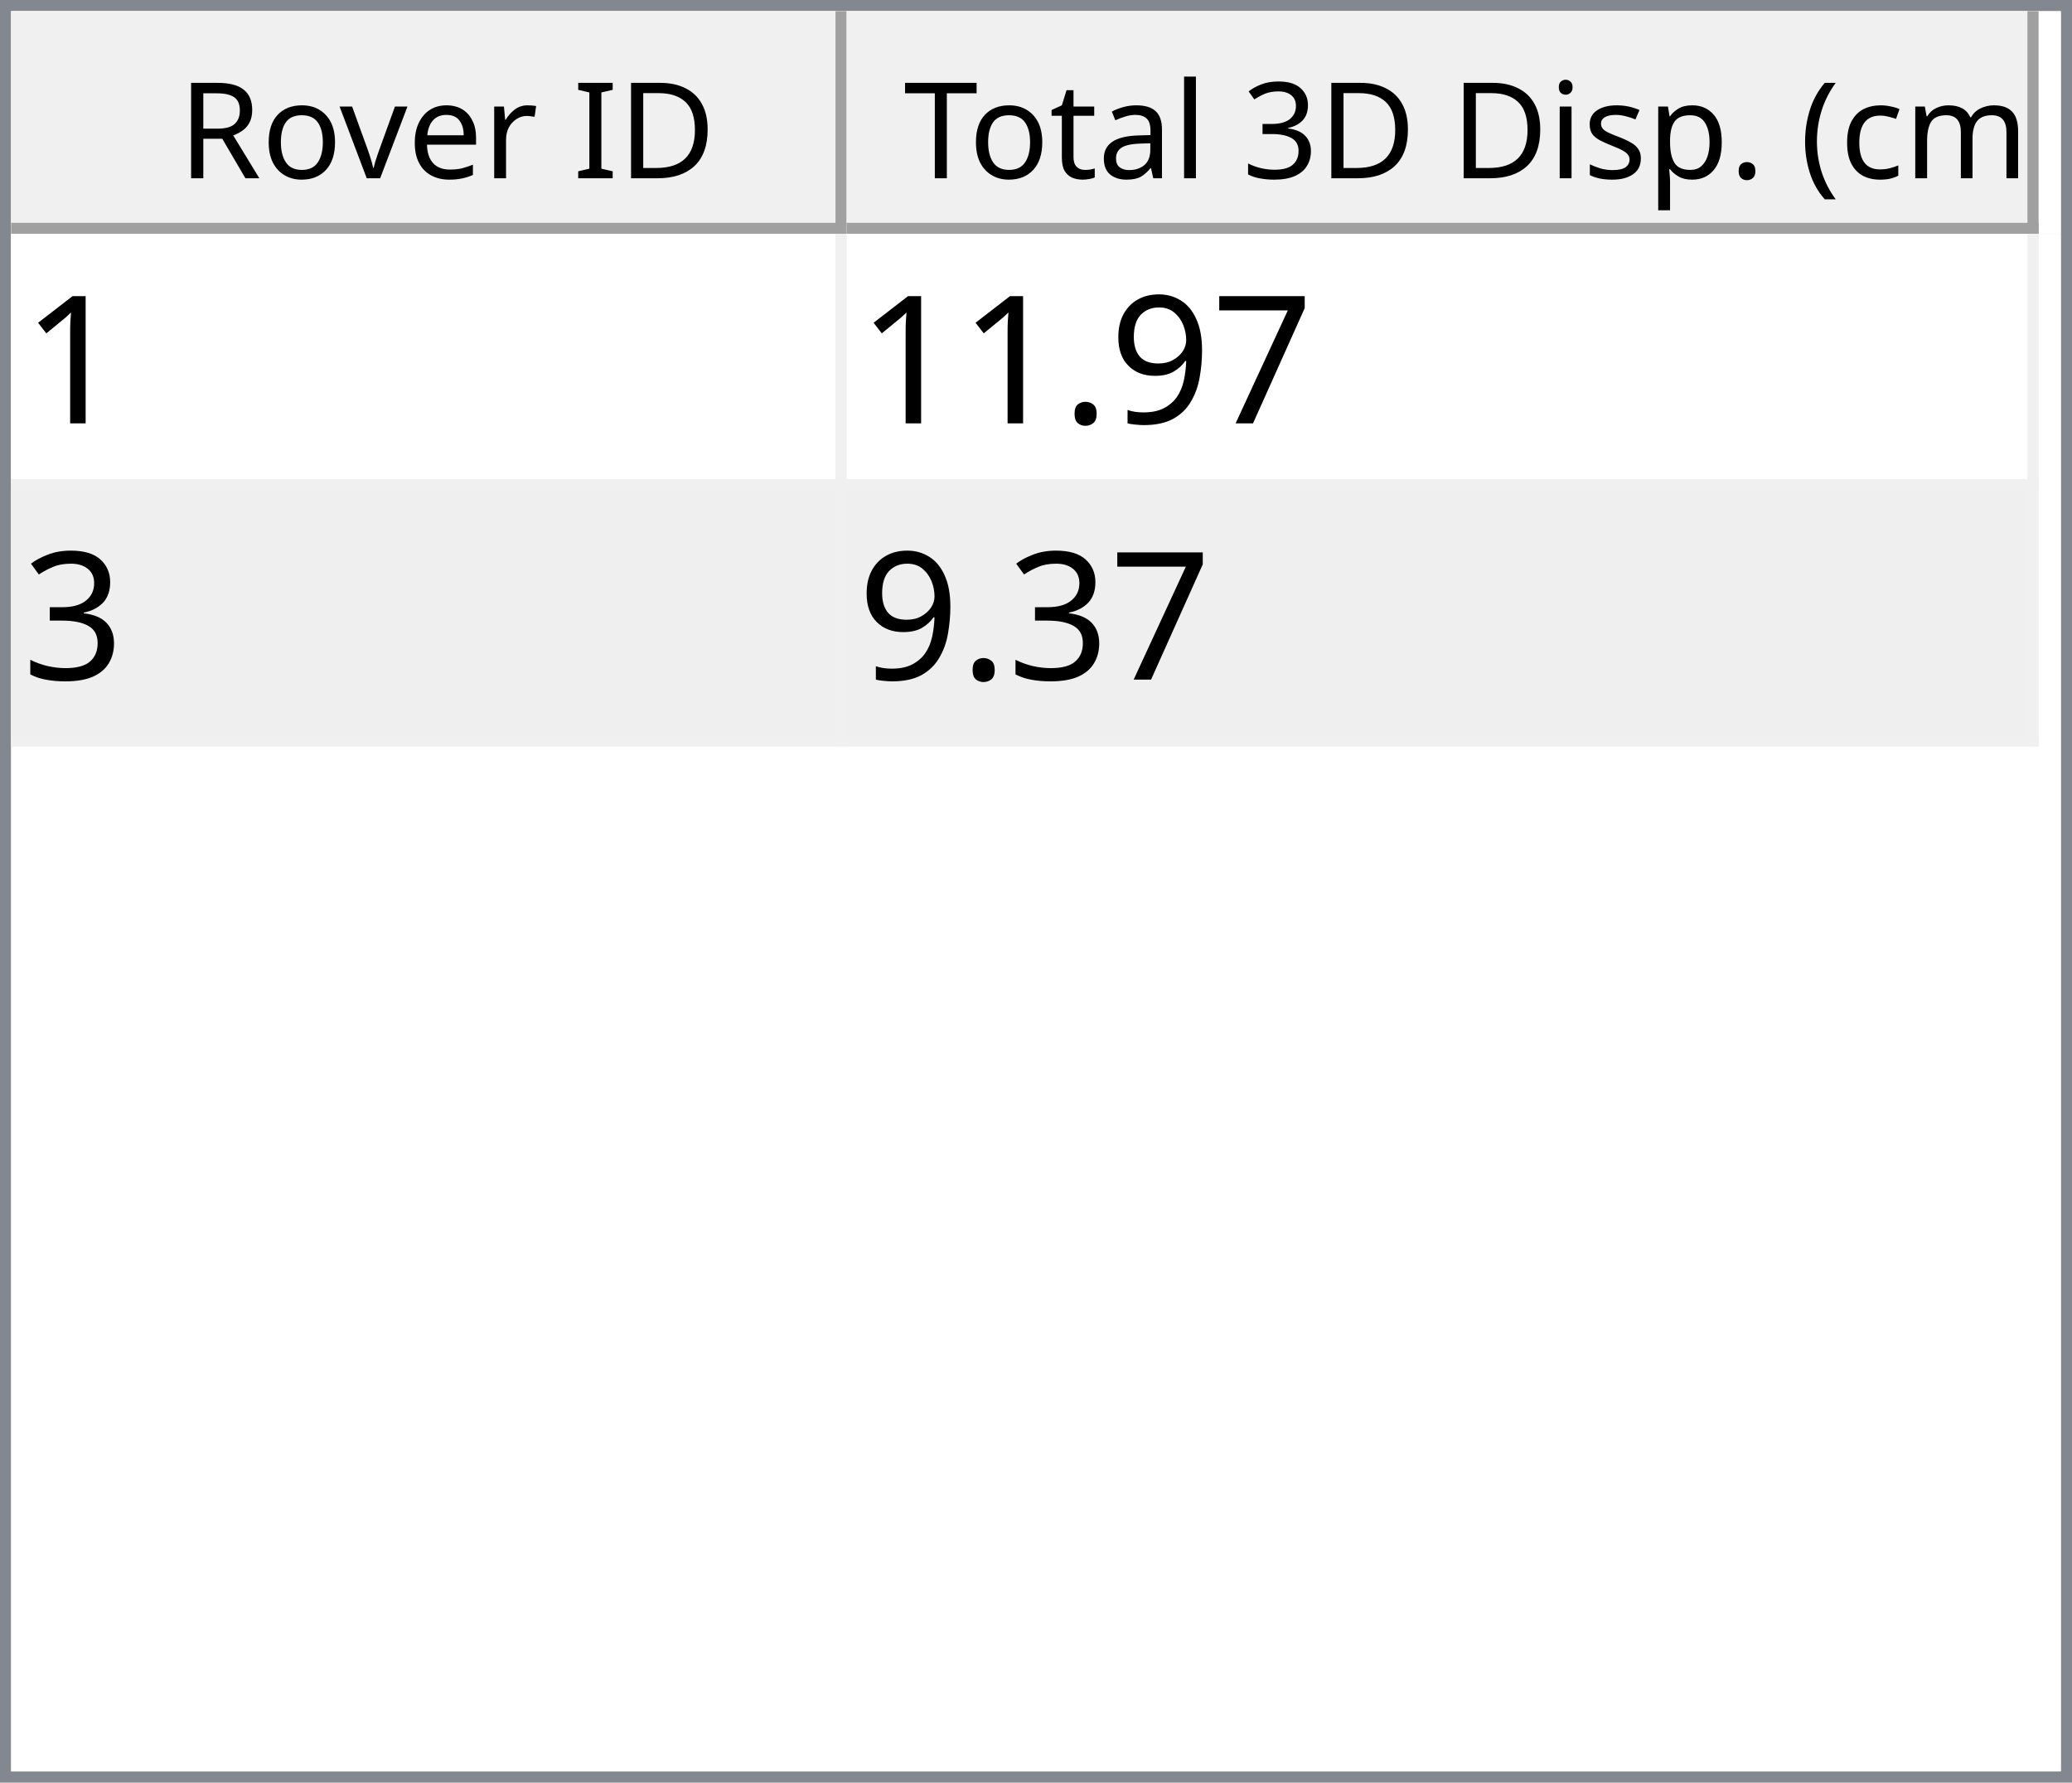
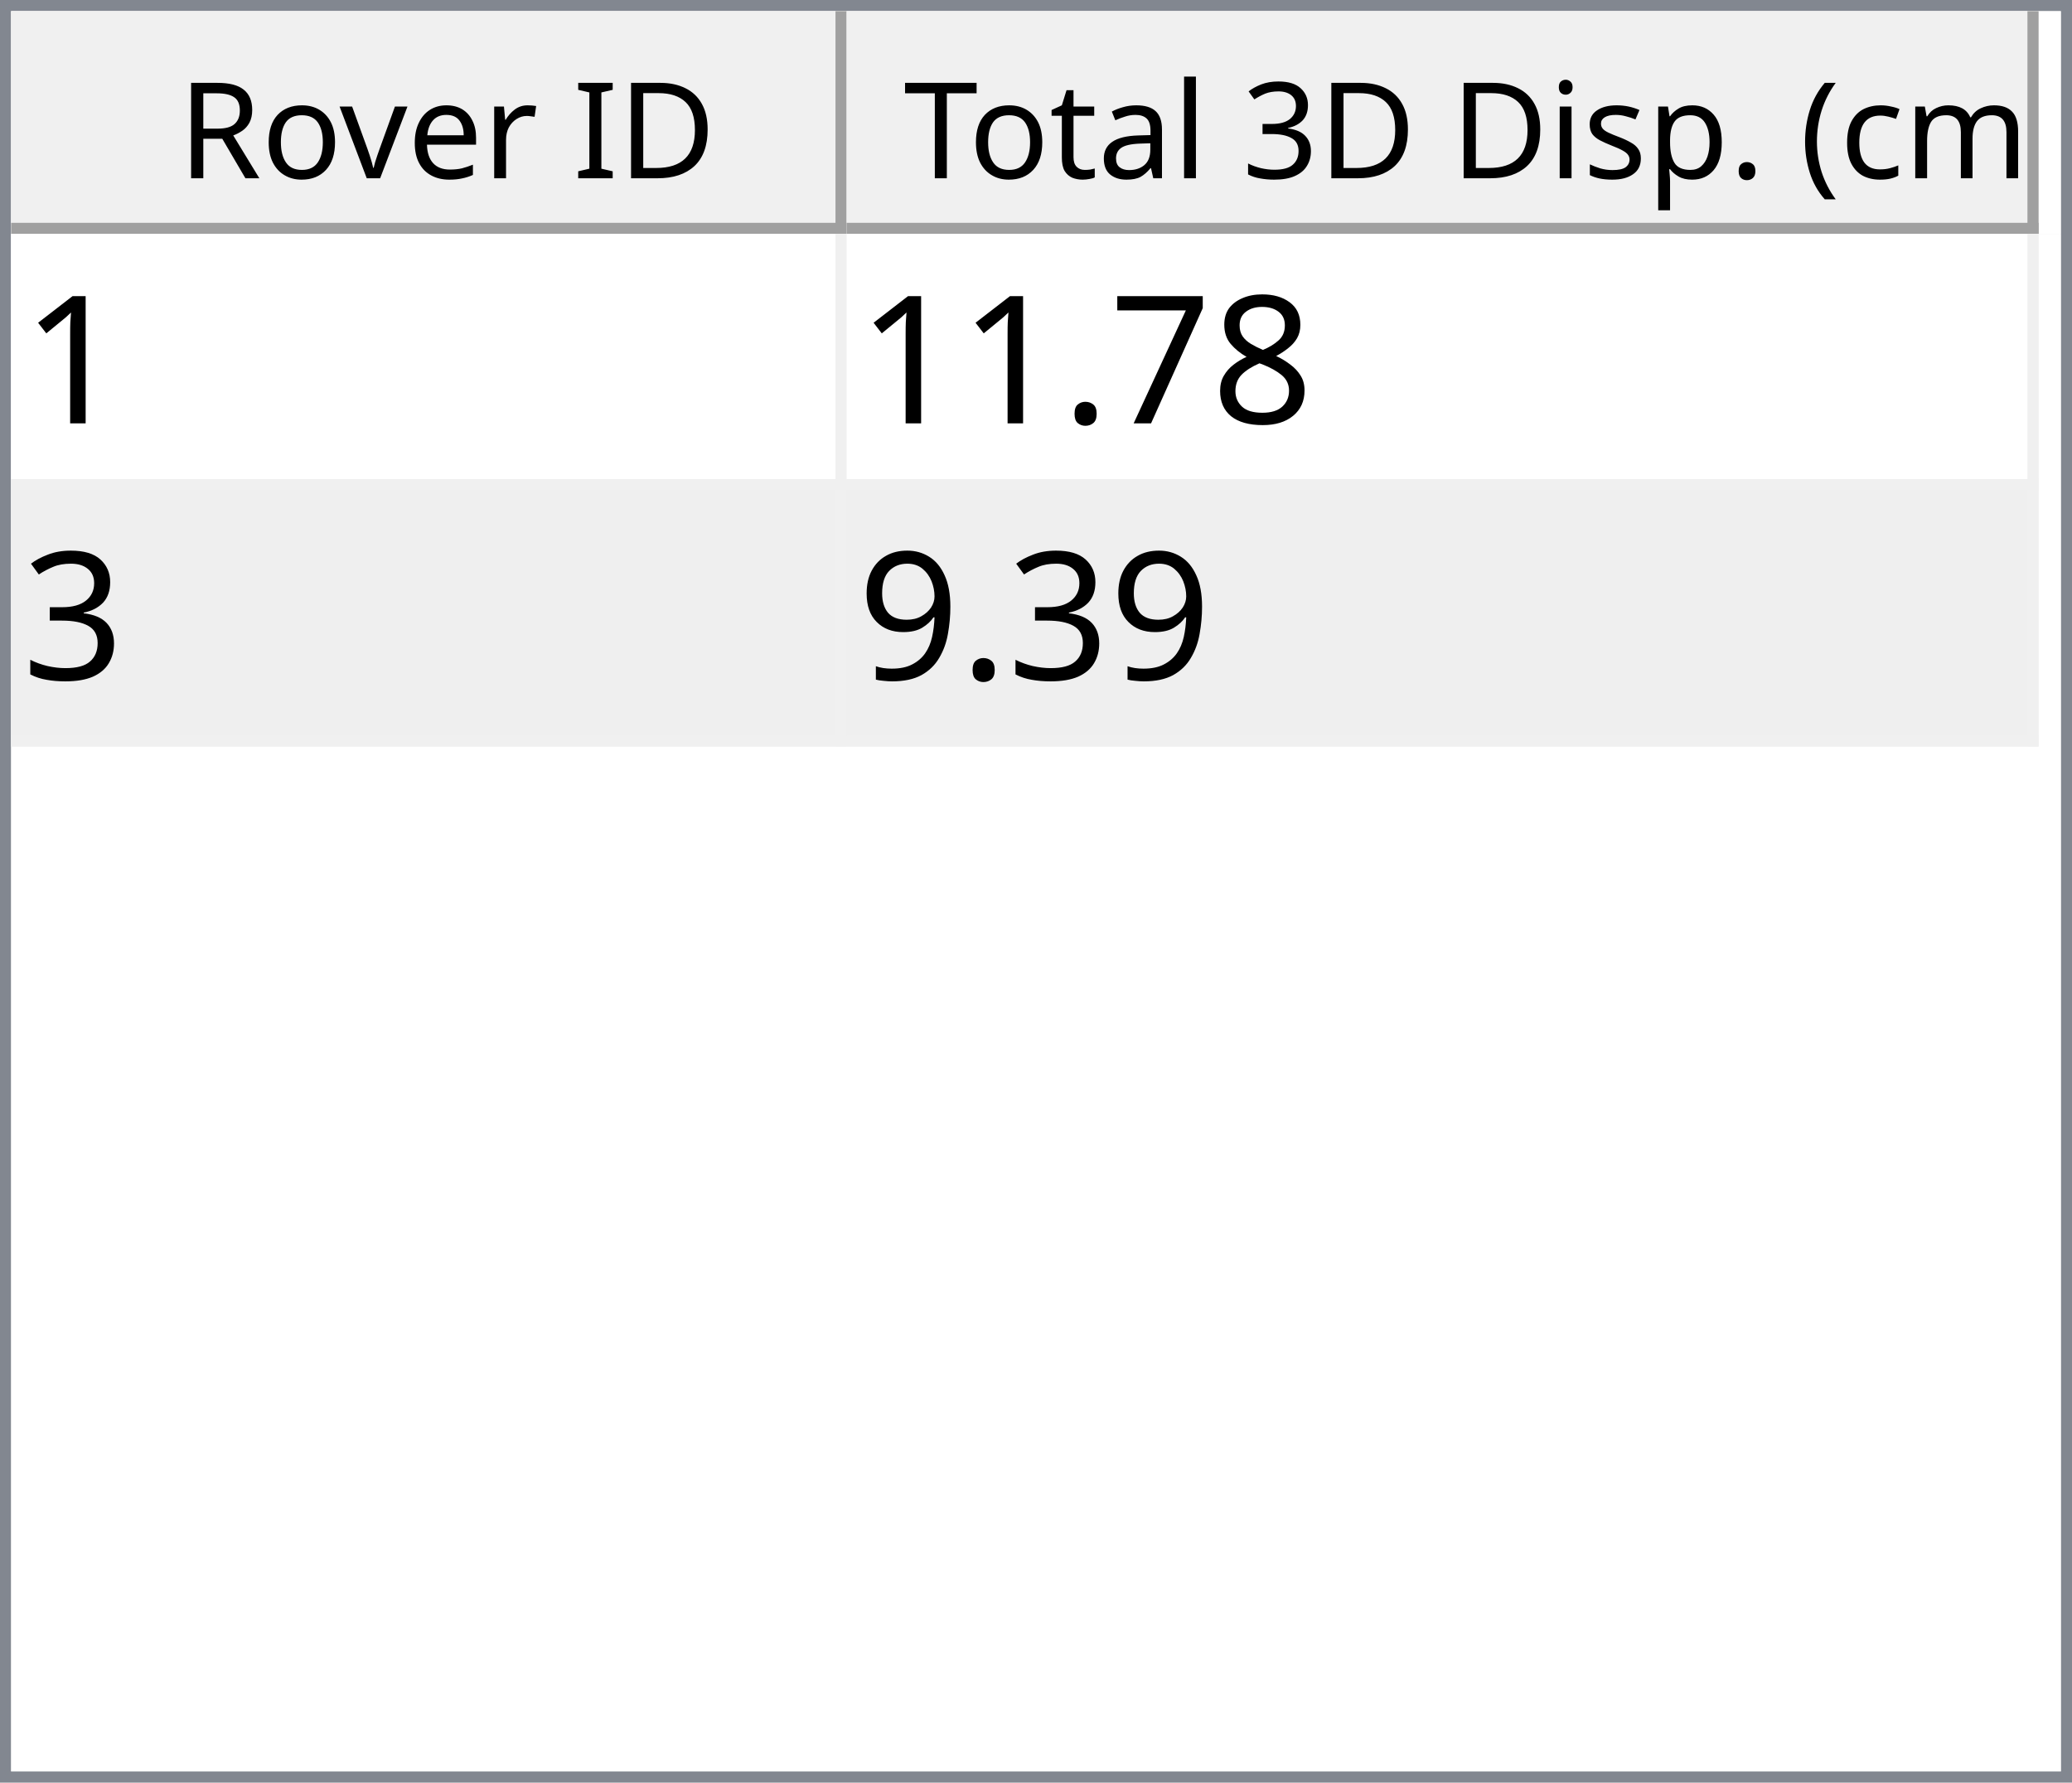
<svg xmlns="http://www.w3.org/2000/svg" style="fill-opacity:1; color-rendering:auto; color-interpolation:auto; text-rendering:auto; stroke:black; stroke-linecap:square; stroke-miterlimit:10; shape-rendering:auto; stroke-opacity:1; fill:black; stroke-dasharray:none; font-weight:normal; stroke-width:1; font-family:'Dialog'; font-style:normal; stroke-linejoin:miter; font-size:12px; stroke-dashoffset:0; image-rendering:auto;" width="186" height="160">
  <defs id="genericDefs" />
  <g>
    <defs id="defs1">
      <clipPath clipPathUnits="userSpaceOnUse" id="clipPath1">
        <path d="M0 0 L186 0 L186 160 L0 160 L0 0 Z" />
      </clipPath>
      <clipPath clipPathUnits="userSpaceOnUse" id="clipPath2">
        <path d="M0 0 L0 160 L186 160 L186 0 Z" />
      </clipPath>
      <clipPath clipPathUnits="userSpaceOnUse" id="clipPath3">
        <path d="M0 0 L0 20 L184 20 L184 0 Z" />
      </clipPath>
      <clipPath clipPathUnits="userSpaceOnUse" id="clipPath4">
        <path d="M0 0 L0 20 L75 20 L75 0 Z" />
      </clipPath>
      <clipPath clipPathUnits="userSpaceOnUse" id="clipPath5">
        <path d="M1 1 L1 19 L74 19 L74 1 Z" />
      </clipPath>
      <clipPath clipPathUnits="userSpaceOnUse" id="clipPath6">
        <path d="M0 0 L0 18 L73 18 L73 0 Z" />
      </clipPath>
      <clipPath clipPathUnits="userSpaceOnUse" id="clipPath7">
        <path d="M-0.5 -0.5 L-0.5 19.5 L74.5 19.5 L74.5 -0.5 Z" />
      </clipPath>
      <clipPath clipPathUnits="userSpaceOnUse" id="clipPath8">
        <path d="M0 0 L0 20 L107 20 L107 0 Z" />
      </clipPath>
      <clipPath clipPathUnits="userSpaceOnUse" id="clipPath9">
        <path d="M1 1 L1 19 L106 19 L106 1 Z" />
      </clipPath>
      <clipPath clipPathUnits="userSpaceOnUse" id="clipPath10">
        <path d="M0 0 L0 18 L105 18 L105 0 Z" />
      </clipPath>
      <clipPath clipPathUnits="userSpaceOnUse" id="clipPath11">
        <path d="M-0.5 -0.5 L-0.5 19.5 L106.5 19.5 L106.5 -0.5 Z" />
      </clipPath>
      <clipPath clipPathUnits="userSpaceOnUse" id="clipPath12">
        <path d="M0 0 L0 138 L184 138 L184 0 Z" />
      </clipPath>
      <clipPath clipPathUnits="userSpaceOnUse" id="clipPath13">
        <path d="M0 0 L0 46 L182 46 L182 0 Z" />
      </clipPath>
      <clipPath clipPathUnits="userSpaceOnUse" id="clipPath14">
        <path d="M-0.5 -0.5 L-0.5 45.5 L181.5 45.5 L181.5 -0.5 Z" />
      </clipPath>
      <clipPath clipPathUnits="userSpaceOnUse" id="clipPath15">
        <path d="M0 0 L0 22 L74 22 L74 0 Z" />
      </clipPath>
      <clipPath clipPathUnits="userSpaceOnUse" id="clipPath16">
        <path d="M0 0 L0 22 L106 22 L106 0 Z" />
      </clipPath>
      <font horiz-adv-x="64.551" id="font1">
        <font-face ascent="107.91" descent="25.098" units-per-em="100" style="font-style:normal; font-family:Segoe UI; font-weight:normal;" />
        <missing-glyph horiz-adv-x="64.551" d="M8.109 0 L8.109 68.266 L56.453 68.266 L56.453 0 L8.109 0 ZM15.328 7.234 L49.219 7.234 L49.219 61.031 L15.328 61.031 L15.328 7.234 Z" />
        <glyph unicode="D" horiz-adv-x="70.117" d="M9.188 0 L9.188 70.016 L28.516 70.016 Q65.531 70.016 65.531 35.891 Q65.531 19.672 55.25 9.836 Q44.969 0 27.734 0 L9.188 0 ZM17.391 62.594 L17.391 7.422 L27.828 7.422 Q41.609 7.422 49.273 14.797 Q56.938 22.172 56.938 35.688 Q56.938 62.594 28.328 62.594 L17.391 62.594 Z" />
        <glyph unicode="I" horiz-adv-x="26.611" d="M17.391 0 L9.188 0 L9.188 70.016 L17.391 70.016 L17.391 0 Z" />
        <glyph unicode=" " horiz-adv-x="27.393" d="" />
        <glyph unicode="r" horiz-adv-x="34.766" d="M34.188 41.891 Q32.078 43.5 28.125 43.5 Q23 43.5 19.555 38.672 Q16.109 33.844 16.109 25.484 L16.109 0 L8.109 0 L8.109 50 L16.109 50 L16.109 39.703 L16.312 39.703 Q18.016 44.969 21.531 47.922 Q25.047 50.875 29.391 50.875 Q32.516 50.875 34.188 50.203 L34.188 41.891 Z" />
        <glyph unicode="e" horiz-adv-x="52.295" d="M48.297 23 L12.984 23 Q13.188 14.656 17.484 10.109 Q21.781 5.562 29.297 5.562 Q37.75 5.562 44.828 11.141 L44.828 3.609 Q38.234 -1.172 27.391 -1.172 Q16.797 -1.172 10.742 5.641 Q4.688 12.453 4.688 24.812 Q4.688 36.469 11.305 43.82 Q17.922 51.172 27.734 51.172 Q37.547 51.172 42.922 44.828 Q48.297 38.484 48.297 27.203 L48.297 23 ZM40.094 29.781 Q40.047 36.719 36.75 40.578 Q33.453 44.438 27.594 44.438 Q21.922 44.438 17.969 40.383 Q14.016 36.328 13.094 29.781 L40.094 29.781 Z" />
        <glyph unicode="v" horiz-adv-x="47.9" d="M47.406 50 L27.484 0 L19.625 0 L0.688 50 L9.469 50 L22.172 13.672 Q23.578 9.672 23.922 6.688 L24.125 6.688 Q24.609 10.453 25.688 13.484 L38.969 50 L47.406 50 Z" />
        <glyph unicode="o" horiz-adv-x="58.594" d="M29 -1.172 Q17.922 -1.172 11.305 5.836 Q4.688 12.844 4.688 24.422 Q4.688 37.016 11.57 44.094 Q18.453 51.172 30.172 51.172 Q41.359 51.172 47.633 44.289 Q53.906 37.406 53.906 25.203 Q53.906 13.234 47.141 6.031 Q40.375 -1.172 29 -1.172 ZM29.594 44.438 Q21.875 44.438 17.383 39.188 Q12.891 33.938 12.891 24.703 Q12.891 15.828 17.43 10.695 Q21.969 5.562 29.594 5.562 Q37.359 5.562 41.531 10.594 Q45.703 15.625 45.703 24.906 Q45.703 34.281 41.531 39.359 Q37.359 44.438 29.594 44.438 Z" />
        <glyph unicode="R" horiz-adv-x="59.814" d="M59.375 0 L49.609 0 L37.891 19.625 Q36.281 22.359 34.766 24.289 Q33.25 26.219 31.664 27.438 Q30.078 28.656 28.25 29.219 Q26.422 29.781 24.125 29.781 L17.391 29.781 L17.391 0 L9.188 0 L9.188 70.016 L30.078 70.016 Q34.672 70.016 38.555 68.867 Q42.438 67.719 45.289 65.375 Q48.141 63.031 49.758 59.547 Q51.375 56.062 51.375 51.375 Q51.375 47.703 50.273 44.656 Q49.172 41.609 47.148 39.211 Q45.125 36.812 42.266 35.133 Q39.406 33.453 35.844 32.516 L35.844 32.328 Q37.594 31.547 38.891 30.547 Q40.188 29.547 41.359 28.18 Q42.531 26.812 43.68 25.078 Q44.828 23.344 46.234 21.047 L59.375 0 ZM17.391 62.594 L17.391 37.203 L28.516 37.203 Q31.594 37.203 34.203 38.133 Q36.812 39.062 38.719 40.797 Q40.625 42.531 41.703 45.047 Q42.781 47.562 42.781 50.688 Q42.781 56.297 39.141 59.445 Q35.5 62.594 28.609 62.594 L17.391 62.594 Z" />
        <glyph unicode=")" horiz-adv-x="30.176" d="M8.297 -15.922 L1.172 -15.922 Q16.406 2.344 16.406 26.812 Q16.406 51.469 1.078 70.016 L8.297 70.016 Q23.531 52.156 23.531 26.703 Q23.531 1.375 8.297 -15.922 Z" />
        <glyph unicode="m" horiz-adv-x="86.133" d="M79.109 0 L71.094 0 L71.094 28.719 Q71.094 37.016 68.531 40.727 Q65.969 44.438 59.906 44.438 Q54.781 44.438 51.195 39.75 Q47.609 35.062 47.609 28.516 L47.609 0 L39.594 0 L39.594 29.688 Q39.594 44.438 28.219 44.438 Q22.953 44.438 19.531 40.016 Q16.109 35.594 16.109 28.516 L16.109 0 L8.109 0 L8.109 50 L16.109 50 L16.109 42.094 L16.312 42.094 Q21.625 51.172 31.844 51.172 Q36.969 51.172 40.773 48.312 Q44.578 45.453 46 40.828 Q51.562 51.172 62.594 51.172 Q79.109 51.172 79.109 30.812 L79.109 0 Z" />
        <glyph unicode="c" horiz-adv-x="46.191" d="M42.188 2.297 Q36.422 -1.172 28.516 -1.172 Q17.828 -1.172 11.258 5.789 Q4.688 12.75 4.688 23.828 Q4.688 36.188 11.766 43.68 Q18.844 51.172 30.672 51.172 Q37.25 51.172 42.281 48.734 L42.281 40.531 Q36.719 44.438 30.375 44.438 Q22.703 44.438 17.797 38.945 Q12.891 33.453 12.891 24.516 Q12.891 15.719 17.508 10.641 Q22.125 5.562 29.891 5.562 Q36.422 5.562 42.188 9.906 L42.188 2.297 Z" />
        <glyph unicode="(" horiz-adv-x="30.176" d="M29.109 -15.922 L21.969 -15.922 Q6.844 1.375 6.844 26.703 Q6.844 52.156 21.969 70.016 L29.203 70.016 Q13.875 51.469 13.875 26.812 Q13.875 2.344 29.109 -15.922 Z" />
        <glyph unicode="." horiz-adv-x="21.68" d="M10.891 -1.078 Q8.641 -1.078 7.055 0.539 Q5.469 2.156 5.469 4.391 Q5.469 6.641 7.055 8.273 Q8.641 9.906 10.891 9.906 Q13.188 9.906 14.797 8.273 Q16.406 6.641 16.406 4.391 Q16.406 2.156 14.797 0.539 Q13.188 -1.078 10.891 -1.078 Z" />
        <glyph unicode="p" horiz-adv-x="58.789" d="M16.312 7.234 L16.109 7.234 L16.109 -23 L8.109 -23 L8.109 50 L16.109 50 L16.109 41.219 L16.312 41.219 Q22.219 51.172 33.594 51.172 Q43.266 51.172 48.688 44.461 Q54.109 37.75 54.109 26.469 Q54.109 13.922 48 6.375 Q41.891 -1.172 31.297 -1.172 Q21.578 -1.172 16.312 7.234 ZM16.109 27.391 L16.109 20.406 Q16.109 14.203 20.141 9.883 Q24.172 5.562 30.375 5.562 Q37.641 5.562 41.773 11.133 Q45.906 16.703 45.906 26.609 Q45.906 34.969 42.047 39.703 Q38.188 44.438 31.594 44.438 Q24.609 44.438 20.359 39.578 Q16.109 34.719 16.109 27.391 Z" />
        <glyph unicode="s" horiz-adv-x="42.432" d="M5.078 1.812 L5.078 10.406 Q11.625 5.562 19.484 5.562 Q30.031 5.562 30.031 12.594 Q30.031 14.594 29.125 15.992 Q28.219 17.391 26.68 18.461 Q25.141 19.531 23.07 20.383 Q21 21.234 18.609 22.172 Q15.281 23.484 12.766 24.828 Q10.25 26.172 8.57 27.859 Q6.891 29.547 6.031 31.695 Q5.172 33.844 5.172 36.719 Q5.172 40.234 6.789 42.945 Q8.406 45.656 11.086 47.484 Q13.766 49.312 17.211 50.242 Q20.656 51.172 24.312 51.172 Q30.812 51.172 35.938 48.922 L35.938 40.828 Q30.422 44.438 23.25 44.438 Q21 44.438 19.195 43.922 Q17.391 43.406 16.094 42.477 Q14.797 41.547 14.086 40.258 Q13.375 38.969 13.375 37.406 Q13.375 35.453 14.086 34.133 Q14.797 32.812 16.164 31.789 Q17.531 30.766 19.484 29.938 Q21.438 29.109 23.922 28.125 Q27.25 26.859 29.883 25.516 Q32.516 24.172 34.375 22.484 Q36.234 20.797 37.234 18.602 Q38.234 16.406 38.234 13.375 Q38.234 9.672 36.602 6.938 Q34.969 4.203 32.234 2.398 Q29.5 0.594 25.93 -0.289 Q22.359 -1.172 18.453 -1.172 Q10.75 -1.172 5.078 1.812 Z" />
        <glyph unicode="i" horiz-adv-x="24.219" d="M12.203 62.703 Q10.062 62.703 8.547 64.164 Q7.031 65.625 7.031 67.875 Q7.031 70.125 8.547 71.609 Q10.062 73.094 12.203 73.094 Q14.406 73.094 15.945 71.609 Q17.484 70.125 17.484 67.875 Q17.484 65.719 15.945 64.211 Q14.406 62.703 12.203 62.703 ZM16.109 0 L8.109 0 L8.109 50 L16.109 50 L16.109 0 Z" />
        <glyph unicode="3" horiz-adv-x="53.906" d="M46.531 19.828 Q46.531 15.094 44.75 11.211 Q42.969 7.328 39.719 4.57 Q36.469 1.812 31.93 0.297 Q27.391 -1.219 21.922 -1.219 Q11.922 -1.219 6 2.594 L6 11.188 Q13.094 5.609 22.219 5.609 Q25.875 5.609 28.828 6.539 Q31.781 7.469 33.906 9.227 Q36.031 10.984 37.18 13.477 Q38.328 15.969 38.328 19.094 Q38.328 32.812 18.797 32.812 L12.984 32.812 L12.984 39.594 L18.5 39.594 Q35.797 39.594 35.797 52.484 Q35.797 64.406 22.609 64.406 Q15.188 64.406 8.688 59.422 L8.688 67.188 Q15.375 71.188 24.609 71.188 Q29 71.188 32.57 69.969 Q36.141 68.75 38.68 66.555 Q41.219 64.359 42.609 61.281 Q44 58.203 44 54.5 Q44 40.672 30.031 36.719 L30.031 36.531 Q33.594 36.141 36.625 34.797 Q39.656 33.453 41.852 31.305 Q44.047 29.156 45.289 26.25 Q46.531 23.344 46.531 19.828 Z" />
        <glyph unicode="l" horiz-adv-x="24.219" d="M16.109 0 L8.109 0 L8.109 74.031 L16.109 74.031 L16.109 0 Z" />
        <glyph unicode="a" horiz-adv-x="50.879" d="M43.891 0 L35.891 0 L35.891 7.812 L35.688 7.812 Q30.469 -1.172 20.312 -1.172 Q12.844 -1.172 8.617 2.781 Q4.391 6.734 4.391 13.281 Q4.391 27.297 20.906 29.594 L35.891 31.688 Q35.891 44.438 25.594 44.438 Q16.547 44.438 9.281 38.281 L9.281 46.484 Q16.656 51.172 26.266 51.172 Q43.891 51.172 43.891 32.516 L43.891 0 ZM35.891 25.297 L23.828 23.641 Q18.266 22.859 15.43 20.875 Q12.594 18.891 12.594 13.875 Q12.594 10.203 15.211 7.883 Q17.828 5.562 22.172 5.562 Q28.125 5.562 32.008 9.742 Q35.891 13.922 35.891 20.312 L35.891 25.297 Z" />
        <glyph unicode="t" horiz-adv-x="33.887" d="M31.297 0.484 Q28.469 -1.078 23.828 -1.078 Q10.688 -1.078 10.688 13.578 L10.688 43.172 L2.094 43.172 L2.094 50 L10.688 50 L10.688 62.203 L18.703 64.797 L18.703 50 L31.297 50 L31.297 43.172 L18.703 43.172 L18.703 14.984 Q18.703 9.969 20.414 7.82 Q22.125 5.672 26.078 5.672 Q29.109 5.672 31.297 7.328 L31.297 0.484 Z" />
        <glyph unicode="T" horiz-adv-x="52.393" d="M50.594 62.594 L30.375 62.594 L30.375 0 L22.172 0 L22.172 62.594 L2 62.594 L2 70.016 L50.594 70.016 L50.594 62.594 Z" />
      </font>
      <font horiz-adv-x="75.0" id="font2">
        <font-face ascent="100.537" descent="21.973" units-per-em="100" style="font-style:normal; font-family:sans-serif; font-weight:normal;" />
        <missing-glyph horiz-adv-x="75.0" d="M12.5 0 L12.5 62.5 L62.5 62.5 L62.5 0 L12.5 0 ZM14.062 1.562 L60.938 1.562 L60.938 60.938 L14.062 60.938 L14.062 1.562 Z" />
        <glyph unicode="1" horiz-adv-x="55.615" d="M37.25 0 L28.469 0 L28.469 56 Q25.297 52.984 20.141 49.953 Q14.984 46.922 10.891 45.406 L10.891 53.906 Q18.266 57.375 23.781 62.305 Q29.297 67.234 31.594 71.875 L37.25 71.875 L37.25 0 Z" />
+         <glyph unicode="8" horiz-adv-x="55.615" d="M17.672 38.812 Q12.203 40.828 9.57 44.539 Q6.938 48.25 6.938 53.422 Q6.938 61.234 12.555 66.555 Q18.172 71.875 27.484 71.875 Q36.859 71.875 42.578 66.43 Q48.297 60.984 48.297 53.172 Q48.297 48.188 45.68 44.508 Q43.062 40.828 37.75 38.812 Q44.344 36.672 47.781 31.883 Q51.219 27.094 51.219 20.453 Q51.219 11.281 44.727 5.031 Q38.234 -1.219 27.641 -1.219 Q17.047 -1.219 10.547 5.055 Q4.047 11.328 4.047 20.703 Q4.047 27.688 7.594 32.398 Q11.141 37.109 17.672 38.812 ZM15.922 53.719 Q15.922 48.641 19.195 45.414 Q22.469 42.188 27.688 42.188 Q32.766 42.188 36.016 45.383 Q39.266 48.578 39.266 53.219 Q39.266 58.062 35.914 61.359 Q32.562 64.656 27.594 64.656 Q22.562 64.656 19.242 61.43 Q15.922 58.203 15.922 53.719 ZM13.094 20.656 Q13.094 16.891 14.875 13.375 Q16.656 9.859 20.172 7.93 Q23.688 6 27.734 6 Q34.031 6 38.133 10.055 Q42.234 14.109 42.234 20.359 Q42.234 26.703 38.016 30.859 Q33.797 35.016 27.438 35.016 Q21.234 35.016 17.164 30.914 Q13.094 26.812 13.094 20.656 Z" />
        <glyph unicode="7" horiz-adv-x="55.615" d="M4.734 62.203 L4.734 70.656 L51.078 70.656 L51.078 63.812 Q44.234 56.547 37.523 44.484 Q30.812 32.422 27.156 19.672 Q24.516 10.688 23.781 0 L14.75 0 Q14.891 8.453 18.062 20.414 Q21.234 32.375 27.172 43.484 Q33.109 54.594 39.797 62.203 L4.734 62.203 Z" />
-         <glyph unicode="9" horiz-adv-x="55.615" d="M5.469 16.547 L13.922 17.328 Q14.984 11.375 18.016 8.688 Q21.047 6 25.781 6 Q29.828 6 32.883 7.859 Q35.938 9.719 37.891 12.82 Q39.844 15.922 41.164 21.195 Q42.484 26.469 42.484 31.938 Q42.484 32.516 42.438 33.688 Q39.797 29.5 35.234 26.883 Q30.672 24.266 25.344 24.266 Q16.453 24.266 10.305 30.711 Q4.156 37.156 4.156 47.703 Q4.156 58.594 10.578 65.234 Q17 71.875 26.656 71.875 Q33.641 71.875 39.43 68.117 Q45.219 64.359 48.219 57.398 Q51.219 50.438 51.219 37.25 Q51.219 23.531 48.242 15.406 Q45.266 7.281 39.383 3.031 Q33.5 -1.219 25.594 -1.219 Q17.188 -1.219 11.867 3.445 Q6.547 8.109 5.469 16.547 ZM41.453 48.141 Q41.453 55.719 37.43 60.156 Q33.406 64.594 27.734 64.594 Q21.875 64.594 17.531 59.812 Q13.188 55.031 13.188 47.406 Q13.188 40.578 17.312 36.305 Q21.438 32.031 27.484 32.031 Q33.594 32.031 37.523 36.305 Q41.453 40.578 41.453 48.141 Z" />
        <glyph unicode="." horiz-adv-x="27.783" d="M9.078 0 L9.078 10.016 L19.094 10.016 L19.094 0 L9.078 0 Z" />
        <glyph unicode="3" horiz-adv-x="55.615" d="M4.203 18.891 L12.984 20.062 Q14.5 12.594 18.141 9.297 Q21.781 6 27 6 Q33.203 6 37.477 10.297 Q41.75 14.594 41.75 20.953 Q41.75 27 37.797 30.93 Q33.844 34.859 27.734 34.859 Q25.25 34.859 21.531 33.891 L22.516 41.609 Q23.391 41.5 23.922 41.5 Q29.547 41.5 34.039 44.43 Q38.531 47.359 38.531 53.469 Q38.531 58.297 35.258 61.477 Q31.984 64.656 26.812 64.656 Q21.688 64.656 18.266 61.43 Q14.844 58.203 13.875 51.766 L5.078 53.328 Q6.688 62.156 12.398 67.016 Q18.109 71.875 26.609 71.875 Q32.469 71.875 37.398 69.359 Q42.328 66.844 44.945 62.5 Q47.562 58.156 47.562 53.266 Q47.562 48.641 45.07 44.828 Q42.578 41.016 37.703 38.766 Q44.047 37.312 47.562 32.695 Q51.078 28.078 51.078 21.141 Q51.078 11.766 44.242 5.25 Q37.406 -1.266 26.953 -1.266 Q17.531 -1.266 11.305 4.352 Q5.078 9.969 4.203 18.891 Z" />
+         <glyph unicode="9" horiz-adv-x="55.615" d="M5.469 16.547 L13.922 17.328 Q14.984 11.375 18.016 8.688 Q21.047 6 25.781 6 Q29.828 6 32.883 7.859 Q35.938 9.719 37.891 12.82 Q39.844 15.922 41.164 21.195 Q42.484 26.469 42.484 31.938 Q42.484 32.516 42.438 33.688 Q39.797 29.5 35.234 26.883 Q30.672 24.266 25.344 24.266 Q16.453 24.266 10.305 30.711 Q4.156 37.156 4.156 47.703 Q4.156 58.594 10.578 65.234 Q17 71.875 26.656 71.875 Q33.641 71.875 39.43 68.117 Q45.219 64.359 48.219 57.398 Q51.219 50.438 51.219 37.25 Q51.219 23.531 48.242 15.406 Q45.266 7.281 39.383 3.031 Q33.5 -1.219 25.594 -1.219 Q17.188 -1.219 11.867 3.445 Q6.547 8.109 5.469 16.547 ZM41.453 48.141 Q41.453 55.719 37.43 60.156 Q33.406 64.594 27.734 64.594 Q21.875 64.594 17.531 59.812 Q13.188 55.031 13.188 47.406 Q13.188 40.578 17.312 36.305 Q21.438 32.031 27.484 32.031 Q33.594 32.031 37.523 36.305 Q41.453 40.578 41.453 48.141 Z" />
      </font>
    </defs>
    <g style="fill:white; stroke:white;">
      <rect x="0" y="0" width="186" style="clip-path:url(#clipPath1); stroke:none;" height="160" />
    </g>
    <g style="fill:white; text-rendering:optimizeSpeed; color-rendering:optimizeSpeed; image-rendering:optimizeSpeed; shape-rendering:crispEdges; stroke:white; color-interpolation:sRGB;">
      <rect x="0" width="186" height="160" y="0" style="stroke:none;" />
      <path style="stroke:none;" d="M0 160 L186 160 L186 0 L0 0 Z" />
    </g>
    <g style="fill:rgb(240,240,240); font-family:'Segoe UI'; stroke:rgb(240,240,240);">
      <rect x="0" y="0" width="186" style="clip-path:url(#clipPath2); stroke:none;" height="160" />
    </g>
    <g style="fill:rgb(130,135,144); font-family:'Segoe UI'; stroke:rgb(130,135,144);">
      <path d="M0 0 L186 0 L186 160 L0 160 L0 0 ZM1 1 L185 1 L185 159 L1 159 L1 1 Z" style="fill-rule:evenodd; clip-path:url(#clipPath2); stroke:none;" />
    </g>
    <g style="fill:white; font-family:'Segoe UI'; stroke:white;" transform="translate(1,1)">
      <rect x="0" y="0" width="184" style="clip-path:url(#clipPath3); stroke:none;" height="20" />
    </g>
    <g style="fill:rgb(240,240,240); font-family:'Segoe UI'; stroke:rgb(240,240,240);" transform="translate(1,1)">
      <rect x="0" y="0" width="75" style="clip-path:url(#clipPath4); stroke:none;" height="20" />
    </g>
    <g style="font-family:'Segoe UI';" transform="translate(2,2)">
      <text x="14" xml:space="preserve" y="14" style="clip-path:url(#clipPath6); stroke:none;">Rover ID</text>
    </g>
    <g style="fill:rgb(160,160,160); font-family:'Segoe UI'; stroke:rgb(160,160,160); stroke-linejoin:bevel;" transform="translate(1.5,1.5)">
      <line x1="74" x2="74" y1="0" style="fill:none; clip-path:url(#clipPath7);" y2="19" />
    </g>
    <g style="fill:rgb(160,160,160); font-family:'Segoe UI'; stroke:rgb(160,160,160); stroke-linejoin:bevel;" transform="matrix(1,0,0,1,1,1) translate(0.5,0.5)">
      <line x1="0" x2="74" y1="19" style="fill:none; clip-path:url(#clipPath7);" y2="19" />
    </g>
    <g style="fill:rgb(240,240,240); font-family:'Segoe UI'; stroke:rgb(240,240,240);" transform="translate(76,1)">
      <rect x="0" y="0" width="107" style="clip-path:url(#clipPath8); stroke:none;" height="20" />
    </g>
    <g style="font-family:'Segoe UI';" transform="translate(77,2)">
      <text x="1" xml:space="preserve" y="14" style="clip-path:url(#clipPath10); stroke:none;"> Total 3D Disp. (cm)</text>
    </g>
    <g style="fill:rgb(160,160,160); font-family:'Segoe UI'; stroke:rgb(160,160,160); stroke-linejoin:bevel;" transform="translate(76.5,1.5)">
      <line x1="106" x2="106" y1="0" style="fill:none; clip-path:url(#clipPath11);" y2="19" />
    </g>
    <g style="fill:rgb(160,160,160); font-family:'Segoe UI'; stroke:rgb(160,160,160); stroke-linejoin:bevel;" transform="matrix(1,0,0,1,76,1) translate(0.5,0.5)">
      <line x1="0" x2="106" y1="19" style="fill:none; clip-path:url(#clipPath11);" y2="19" />
    </g>
    <g style="fill:white; font-family:'Segoe UI'; stroke:white;" transform="translate(1,21)">
      <rect x="0" y="0" width="184" style="clip-path:url(#clipPath12); stroke:none;" height="138" />
    </g>
    <g style="fill:rgb(240,240,240); font-size:16px; font-family:sans-serif; stroke:rgb(240,240,240);" transform="translate(1,21)">
      <rect x="0" y="0" width="182" style="clip-path:url(#clipPath13); stroke:none;" height="46" />
      <line transform="translate(0.5,0.5)" x1="0" x2="181" y1="22" style="clip-path:url(#clipPath14); fill:none; stroke-linejoin:bevel;" y2="22" />
    </g>
    <g transform="matrix(1,0,0,1,1,21) translate(0.5,0.5)" style="fill:rgb(240,240,240); font-size:16px; font-family:sans-serif; stroke:rgb(240,240,240); stroke-linejoin:bevel;">
      <line x1="0" x2="181" y1="45" style="fill:none; clip-path:url(#clipPath14);" y2="45" />
    </g>
    <g transform="matrix(1,0,0,1,1,21) translate(0.5,0.5)" style="fill:rgb(240,240,240); font-size:16px; font-family:sans-serif; stroke:rgb(240,240,240); stroke-linejoin:bevel;">
      <line x1="74" x2="74" y1="0" style="fill:none; clip-path:url(#clipPath14);" y2="45" />
    </g>
    <g transform="matrix(1,0,0,1,1,21) translate(0.5,0.5)" style="fill:rgb(240,240,240); font-size:16px; font-family:sans-serif; stroke:rgb(240,240,240); stroke-linejoin:bevel;">
      <line x1="181" x2="181" y1="0" style="fill:none; clip-path:url(#clipPath14);" y2="45" />
    </g>
    <g style="fill:white; font-size:16px; font-family:sans-serif; stroke:white;" transform="matrix(1,0,0,1,1,21)">
      <rect x="0" y="0" width="74" style="clip-path:url(#clipPath15); stroke:none;" height="22" />
      <text x="1" y="17" style="fill:black; clip-path:url(#clipPath15); stroke:none;" xml:space="preserve">1</text>
    </g>
    <g style="fill:white; font-size:16px; font-family:sans-serif; stroke:white;" transform="matrix(1,0,0,1,1,21) translate(75,0)">
      <rect x="0" y="0" width="106" style="clip-path:url(#clipPath16); stroke:none;" height="22" />
-       <text x="1" y="17" style="fill:black; clip-path:url(#clipPath16); stroke:none;" xml:space="preserve">11.97</text>
+       <text x="1" y="17" style="fill:black; clip-path:url(#clipPath16); stroke:none;" xml:space="preserve">11.78</text>
    </g>
    <g style="fill:rgb(239,239,239); font-size:16px; font-family:sans-serif; stroke:rgb(239,239,239);" transform="matrix(1,0,0,1,1,21) translate(0,23)">
      <rect x="0" y="0" width="74" style="clip-path:url(#clipPath15); stroke:none;" height="22" />
      <text x="1" y="17" style="fill:black; clip-path:url(#clipPath15); stroke:none;" xml:space="preserve">3</text>
    </g>
    <g style="fill:rgb(239,239,239); font-size:16px; font-family:sans-serif; stroke:rgb(239,239,239);" transform="matrix(1,0,0,1,1,21) translate(75,23)">
      <rect x="0" y="0" width="106" style="clip-path:url(#clipPath16); stroke:none;" height="22" />
-       <text x="1" y="17" style="fill:black; clip-path:url(#clipPath16); stroke:none;" xml:space="preserve">9.37</text>
+       <text x="1" y="17" style="fill:black; clip-path:url(#clipPath16); stroke:none;" xml:space="preserve">9.39</text>
    </g>
  </g>
</svg>
